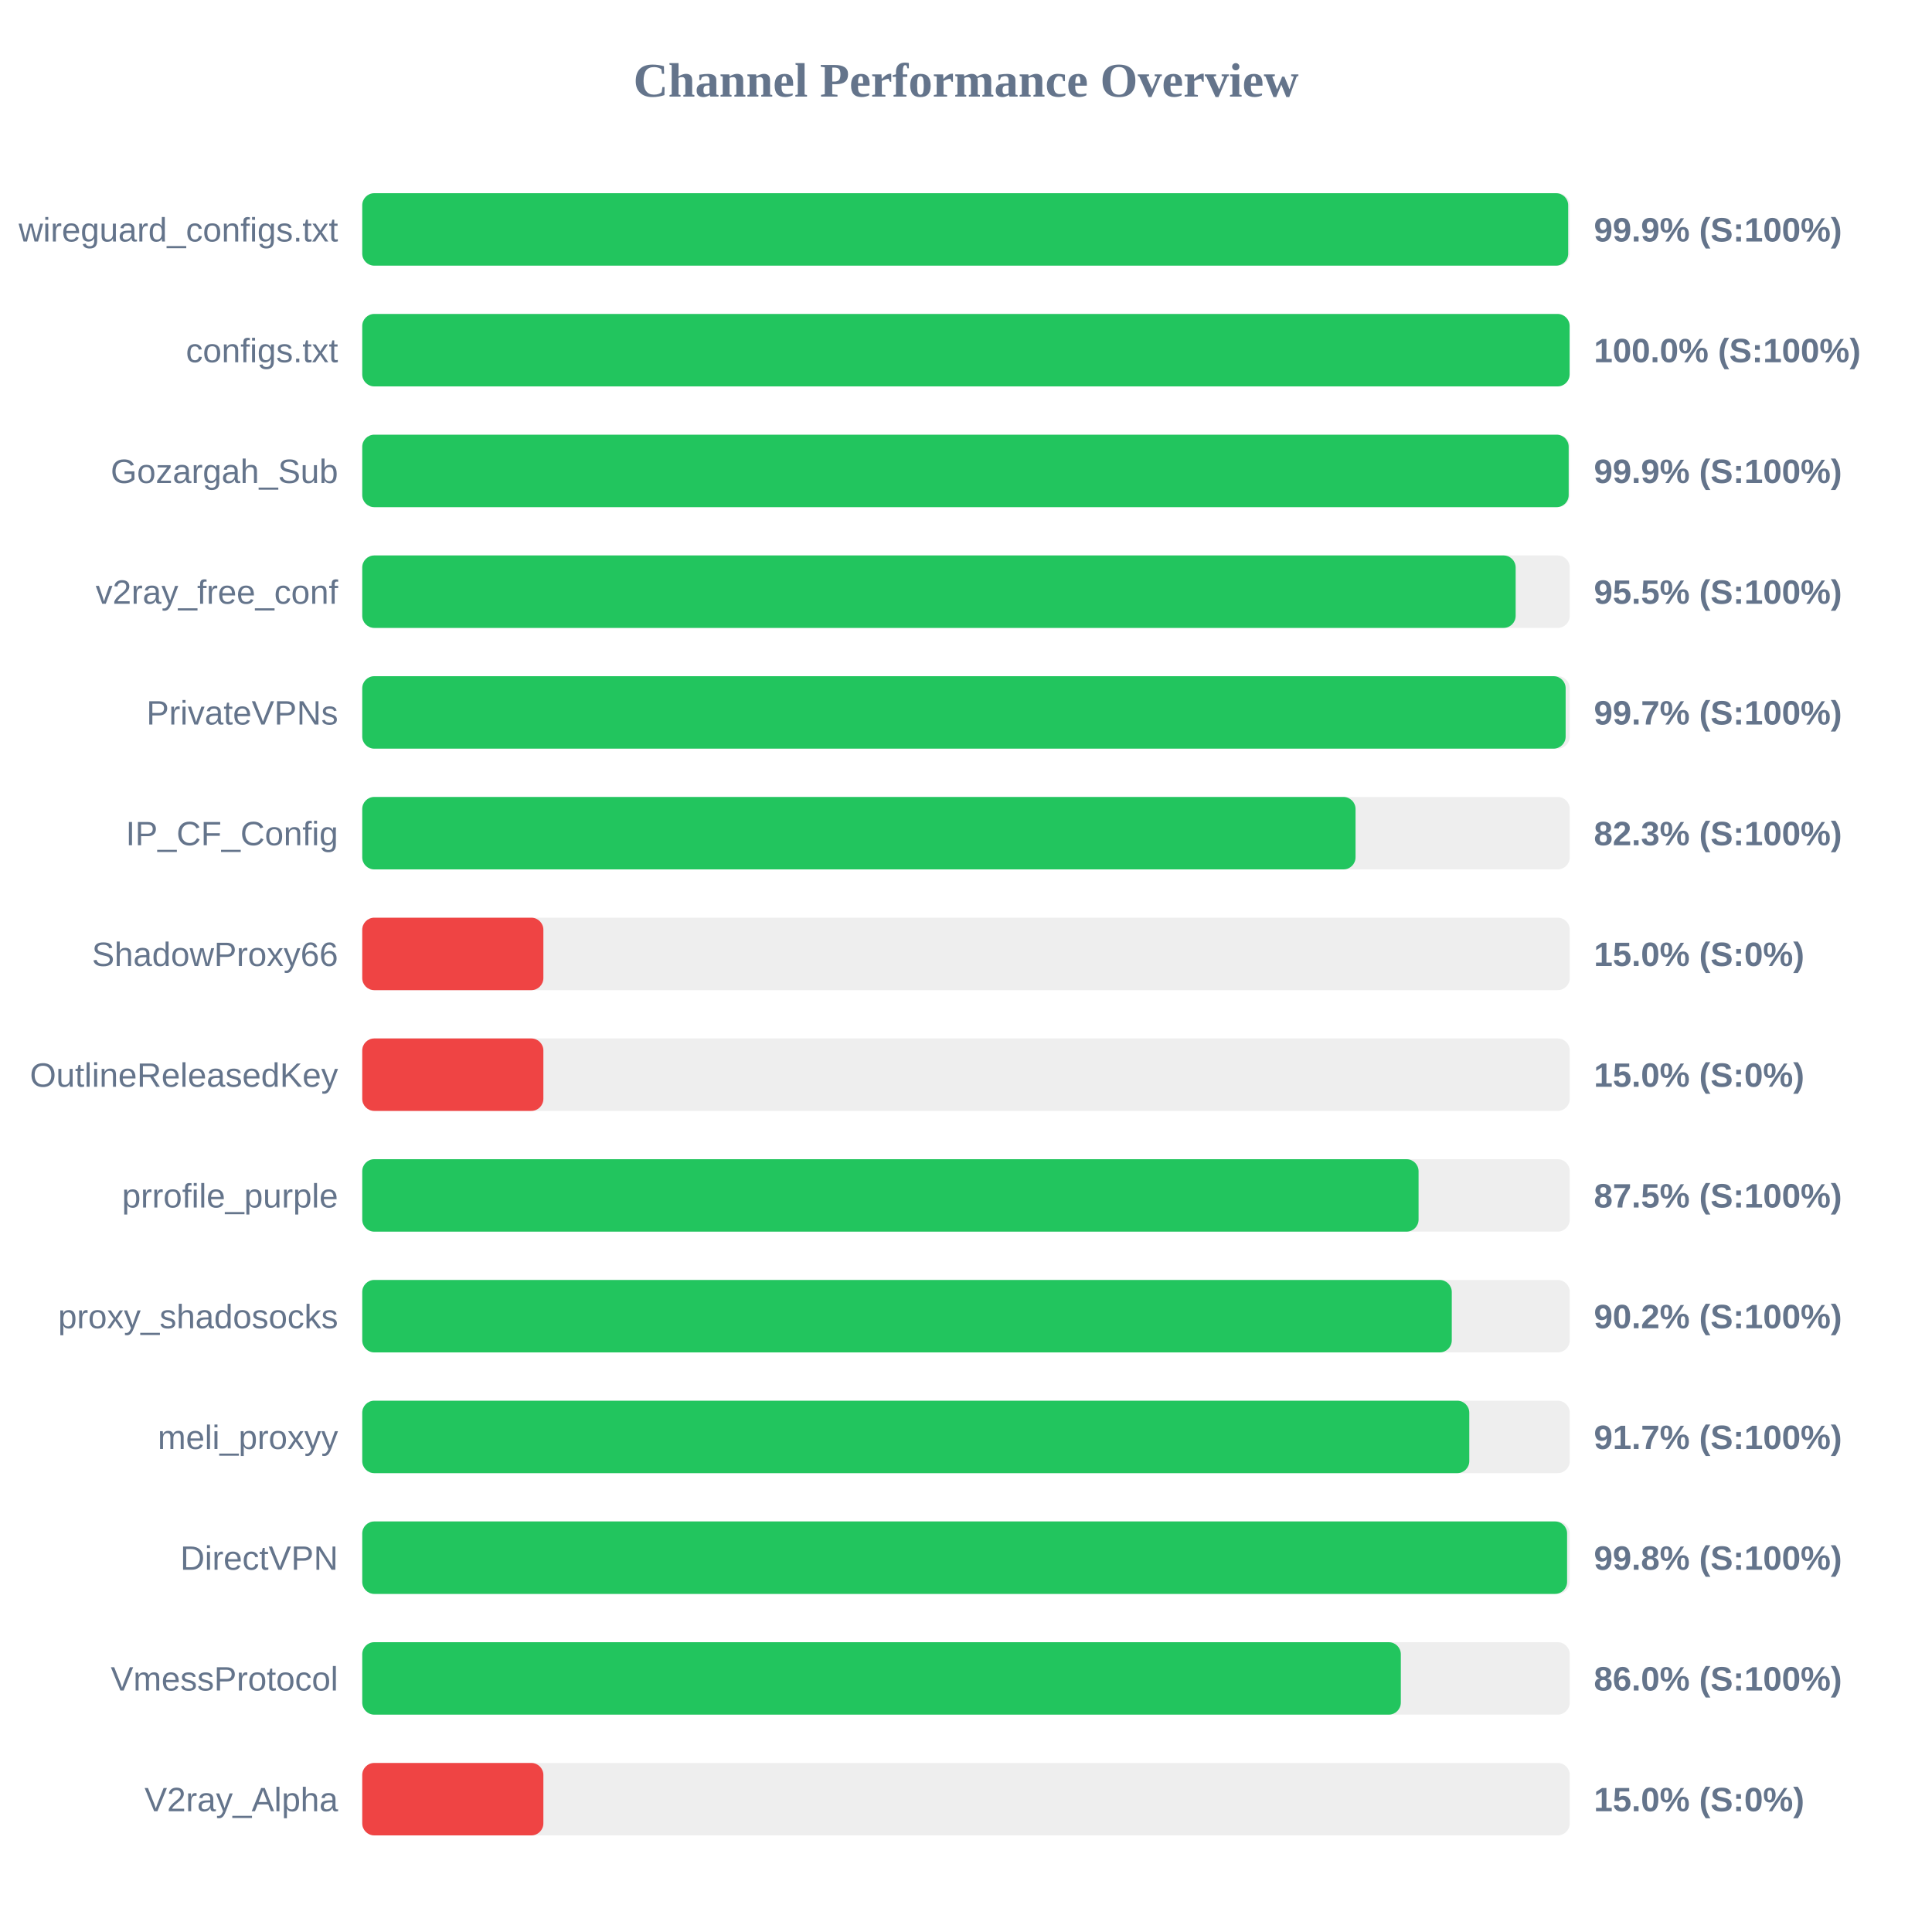
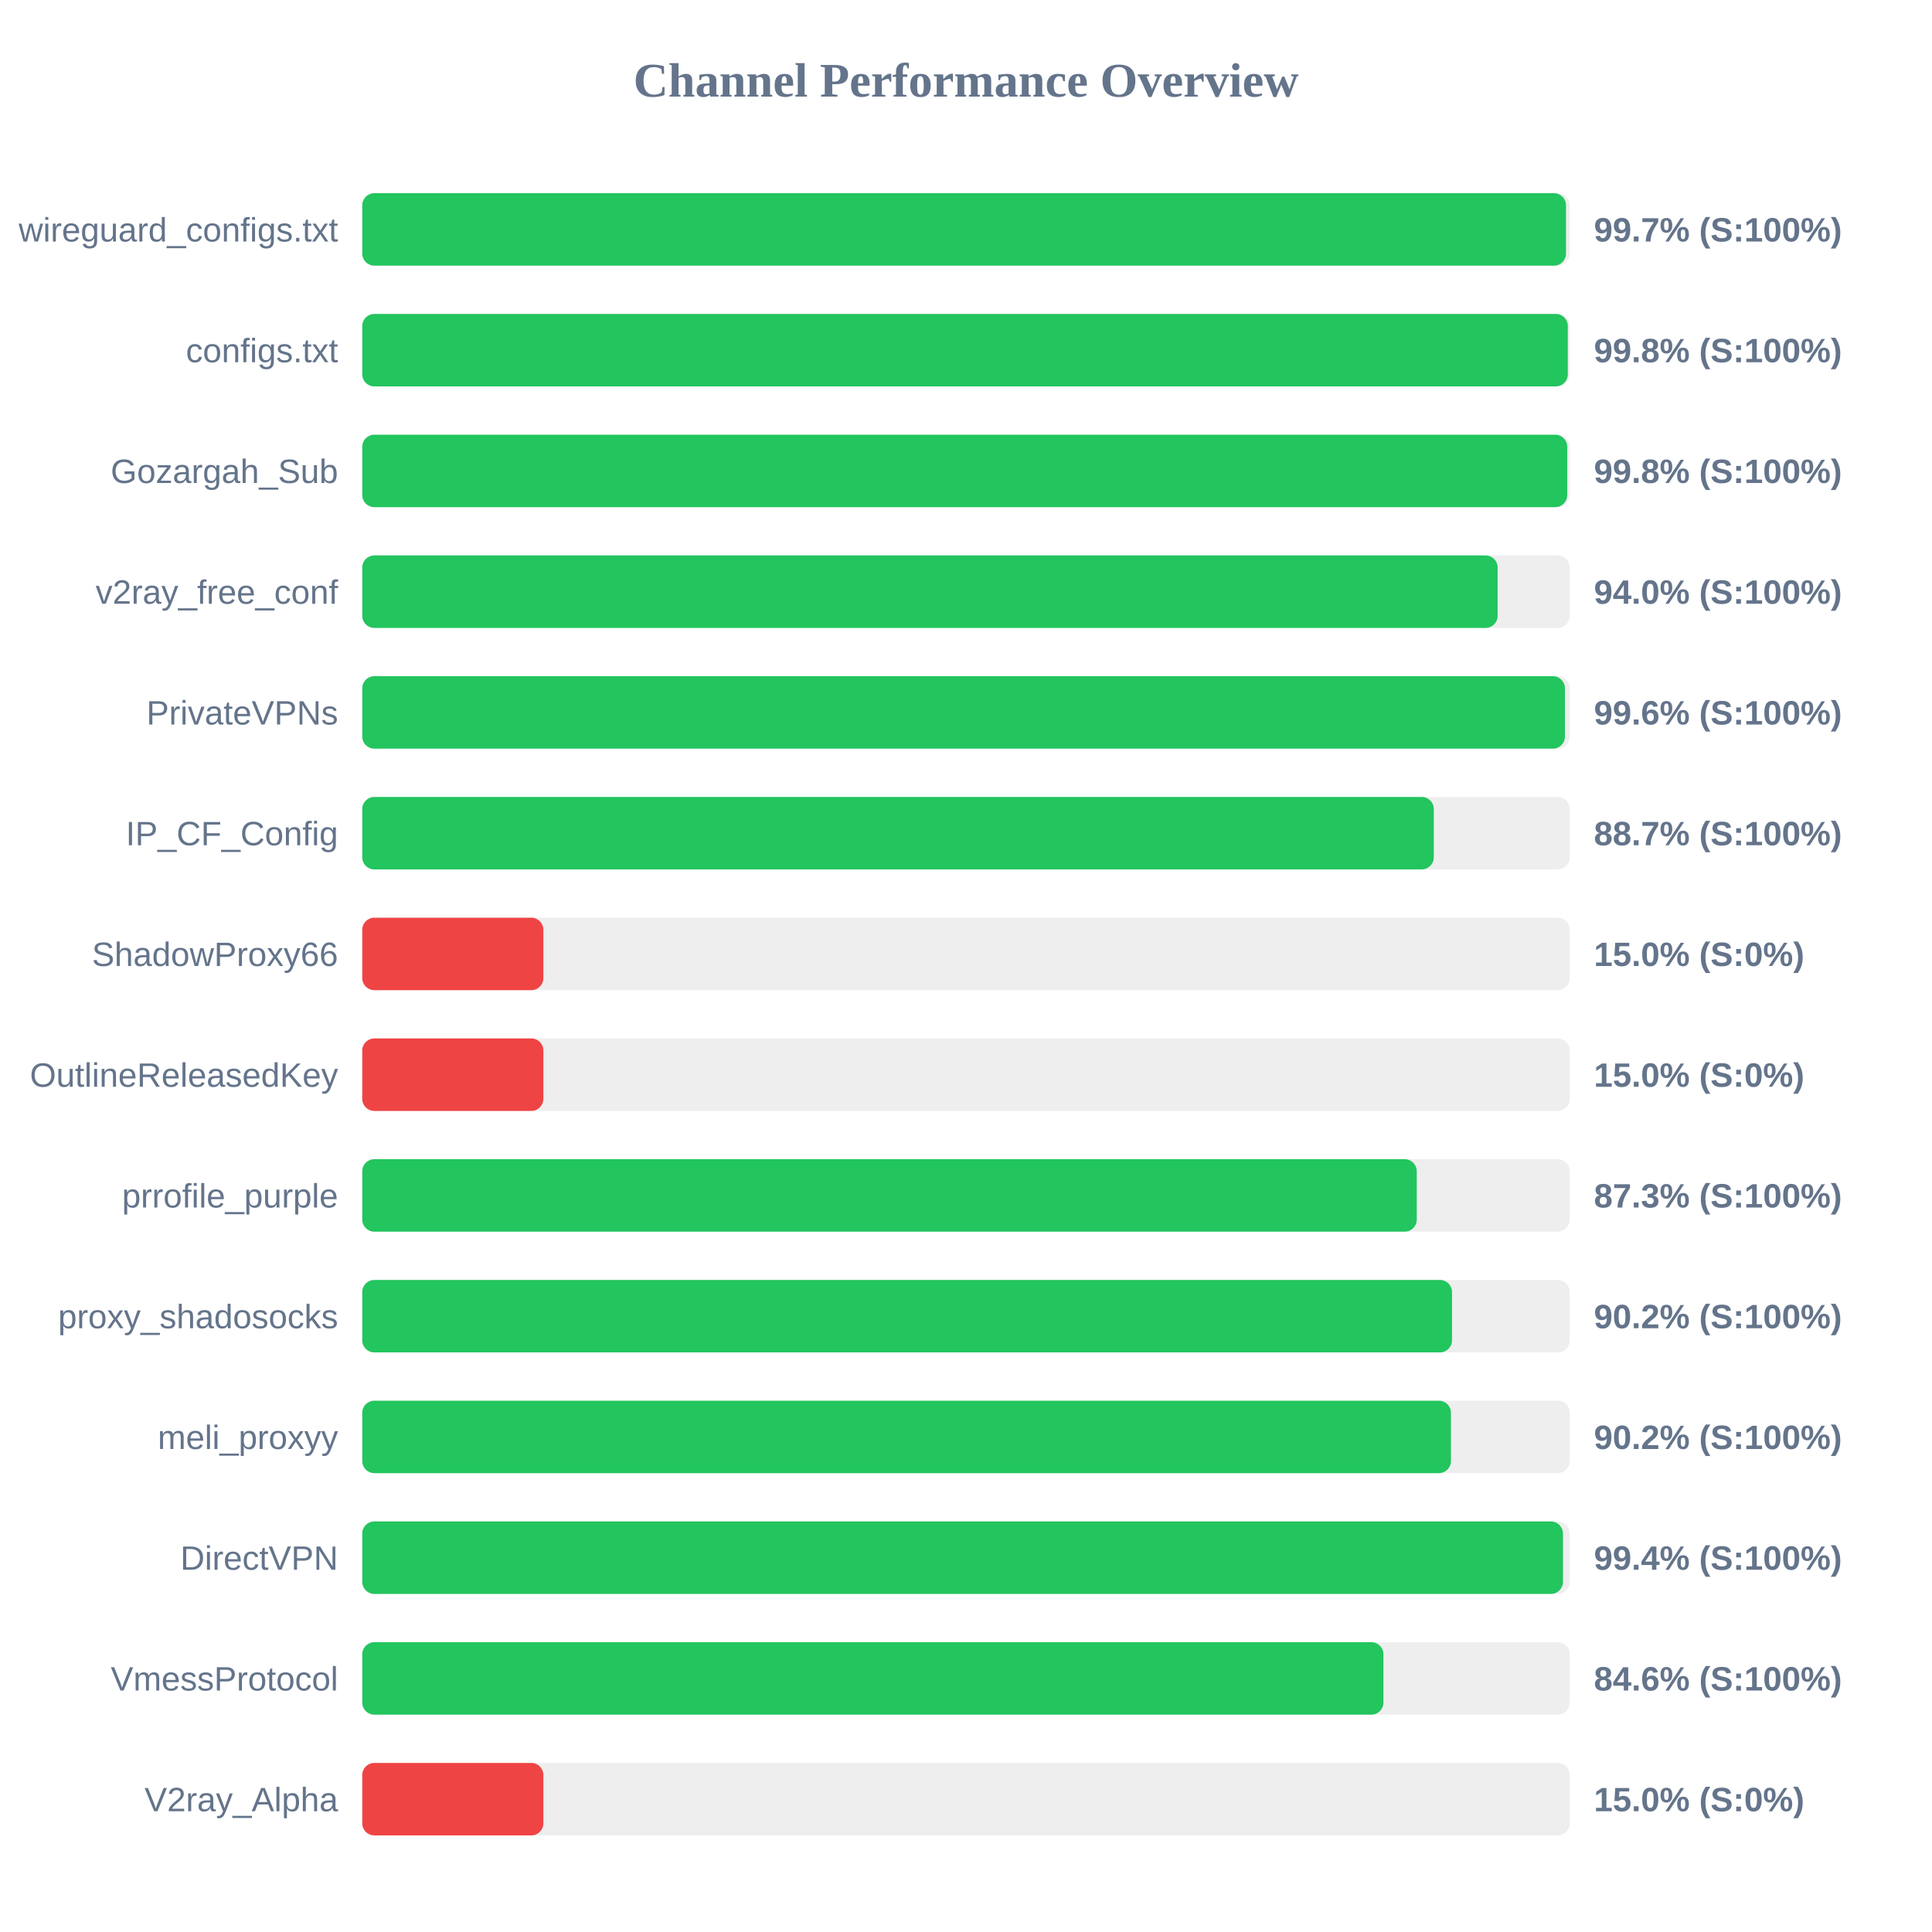
<svg xmlns="http://www.w3.org/2000/svg" width="800" height="800" version="1.1">
  <style>
        .row { font: 14px Arial; fill: #64748b; }
        .score { font: bold 14px Arial; fill: #64748b; }
    </style>
  <text x="400" y="40" text-anchor="middle" font-size="20px" font-weight="bold" fill="#64748b">Channel Performance Overview</text>
  <rect x="150" y="80" width="500" height="30" fill="#eee" rx="5" />
-   <rect x="150" y="80" width="499.35" height="30" fill="#22c55e" rx="5" />
+   <rect x="150" y="80" width="498.45" height="30" fill="#22c55e" rx="5" />
  <text x="140" y="100" text-anchor="end" class="row">wireguard_configs.txt</text>
-   <text x="660" y="100" text-anchor="start" class="score">99.9% (S:100%)</text>
+   <text x="660" y="100" text-anchor="start" class="score">99.7% (S:100%)</text>
  <rect x="150" y="130" width="500" height="30" fill="#eee" rx="5" />
-   <rect x="150" y="130" width="499.95" height="30" fill="#22c55e" rx="5" />
+   <rect x="150" y="130" width="499.2" height="30" fill="#22c55e" rx="5" />
  <text x="140" y="150" text-anchor="end" class="row">configs.txt</text>
-   <text x="660" y="150" text-anchor="start" class="score">100.0% (S:100%)</text>
+   <text x="660" y="150" text-anchor="start" class="score">99.8% (S:100%)</text>
  <rect x="150" y="180" width="500" height="30" fill="#eee" rx="5" />
-   <rect x="150" y="180" width="499.55" height="30" fill="#22c55e" rx="5" />
+   <rect x="150" y="180" width="498.95" height="30" fill="#22c55e" rx="5" />
  <text x="140" y="200" text-anchor="end" class="row">Gozargah_Sub</text>
-   <text x="660" y="200" text-anchor="start" class="score">99.9% (S:100%)</text>
+   <text x="660" y="200" text-anchor="start" class="score">99.8% (S:100%)</text>
  <rect x="150" y="230" width="500" height="30" fill="#eee" rx="5" />
-   <rect x="150" y="230" width="477.6" height="30" fill="#22c55e" rx="5" />
+   <rect x="150" y="230" width="470.15" height="30" fill="#22c55e" rx="5" />
  <text x="140" y="250" text-anchor="end" class="row">v2ray_free_conf</text>
-   <text x="660" y="250" text-anchor="start" class="score">95.5% (S:100%)</text>
+   <text x="660" y="250" text-anchor="start" class="score">94.0% (S:100%)</text>
  <rect x="150" y="280" width="500" height="30" fill="#eee" rx="5" />
-   <rect x="150" y="280" width="498.3" height="30" fill="#22c55e" rx="5" />
+   <rect x="150" y="280" width="498.0" height="30" fill="#22c55e" rx="5" />
  <text x="140" y="300" text-anchor="end" class="row">PrivateVPNs</text>
-   <text x="660" y="300" text-anchor="start" class="score">99.7% (S:100%)</text>
+   <text x="660" y="300" text-anchor="start" class="score">99.6% (S:100%)</text>
  <rect x="150" y="330" width="500" height="30" fill="#eee" rx="5" />
-   <rect x="150" y="330" width="411.3" height="30" fill="#22c55e" rx="5" />
+   <rect x="150" y="330" width="443.7" height="30" fill="#22c55e" rx="5" />
  <text x="140" y="350" text-anchor="end" class="row">IP_CF_Config</text>
-   <text x="660" y="350" text-anchor="start" class="score">82.3% (S:100%)</text>
+   <text x="660" y="350" text-anchor="start" class="score">88.7% (S:100%)</text>
  <rect x="150" y="380" width="500" height="30" fill="#eee" rx="5" />
  <rect x="150" y="380" width="75.0" height="30" fill="#ef4444" rx="5" />
  <text x="140" y="400" text-anchor="end" class="row">ShadowProxy66</text>
  <text x="660" y="400" text-anchor="start" class="score">15.0% (S:0%)</text>
  <rect x="150" y="430" width="500" height="30" fill="#eee" rx="5" />
  <rect x="150" y="430" width="75.0" height="30" fill="#ef4444" rx="5" />
  <text x="140" y="450" text-anchor="end" class="row">OutlineReleasedKey</text>
  <text x="660" y="450" text-anchor="start" class="score">15.0% (S:0%)</text>
  <rect x="150" y="480" width="500" height="30" fill="#eee" rx="5" />
-   <rect x="150" y="480" width="437.4" height="30" fill="#22c55e" rx="5" />
+   <rect x="150" y="480" width="436.65" height="30" fill="#22c55e" rx="5" />
  <text x="140" y="500" text-anchor="end" class="row">prrofile_purple</text>
-   <text x="660" y="500" text-anchor="start" class="score">87.5% (S:100%)</text>
+   <text x="660" y="500" text-anchor="start" class="score">87.3% (S:100%)</text>
  <rect x="150" y="530" width="500" height="30" fill="#eee" rx="5" />
-   <rect x="150" y="530" width="451.15" height="30" fill="#22c55e" rx="5" />
+   <rect x="150" y="530" width="451.25" height="30" fill="#22c55e" rx="5" />
  <text x="140" y="550" text-anchor="end" class="row">proxy_shadosocks</text>
  <text x="660" y="550" text-anchor="start" class="score">90.2% (S:100%)</text>
  <rect x="150" y="580" width="500" height="30" fill="#eee" rx="5" />
-   <rect x="150" y="580" width="458.4" height="30" fill="#22c55e" rx="5" />
+   <rect x="150" y="580" width="450.8" height="30" fill="#22c55e" rx="5" />
  <text x="140" y="600" text-anchor="end" class="row">meli_proxyy</text>
-   <text x="660" y="600" text-anchor="start" class="score">91.7% (S:100%)</text>
+   <text x="660" y="600" text-anchor="start" class="score">90.2% (S:100%)</text>
  <rect x="150" y="630" width="500" height="30" fill="#eee" rx="5" />
-   <rect x="150" y="630" width="498.9" height="30" fill="#22c55e" rx="5" />
+   <rect x="150" y="630" width="497.2" height="30" fill="#22c55e" rx="5" />
  <text x="140" y="650" text-anchor="end" class="row">DirectVPN</text>
-   <text x="660" y="650" text-anchor="start" class="score">99.8% (S:100%)</text>
+   <text x="660" y="650" text-anchor="start" class="score">99.4% (S:100%)</text>
  <rect x="150" y="680" width="500" height="30" fill="#eee" rx="5" />
-   <rect x="150" y="680" width="430.05" height="30" fill="#22c55e" rx="5" />
+   <rect x="150" y="680" width="422.85" height="30" fill="#22c55e" rx="5" />
  <text x="140" y="700" text-anchor="end" class="row">VmessProtocol</text>
-   <text x="660" y="700" text-anchor="start" class="score">86.0% (S:100%)</text>
+   <text x="660" y="700" text-anchor="start" class="score">84.6% (S:100%)</text>
  <rect x="150" y="730" width="500" height="30" fill="#eee" rx="5" />
  <rect x="150" y="730" width="75.0" height="30" fill="#ef4444" rx="5" />
  <text x="140" y="750" text-anchor="end" class="row">V2ray_Alpha</text>
  <text x="660" y="750" text-anchor="start" class="score">15.0% (S:0%)</text>
</svg>
